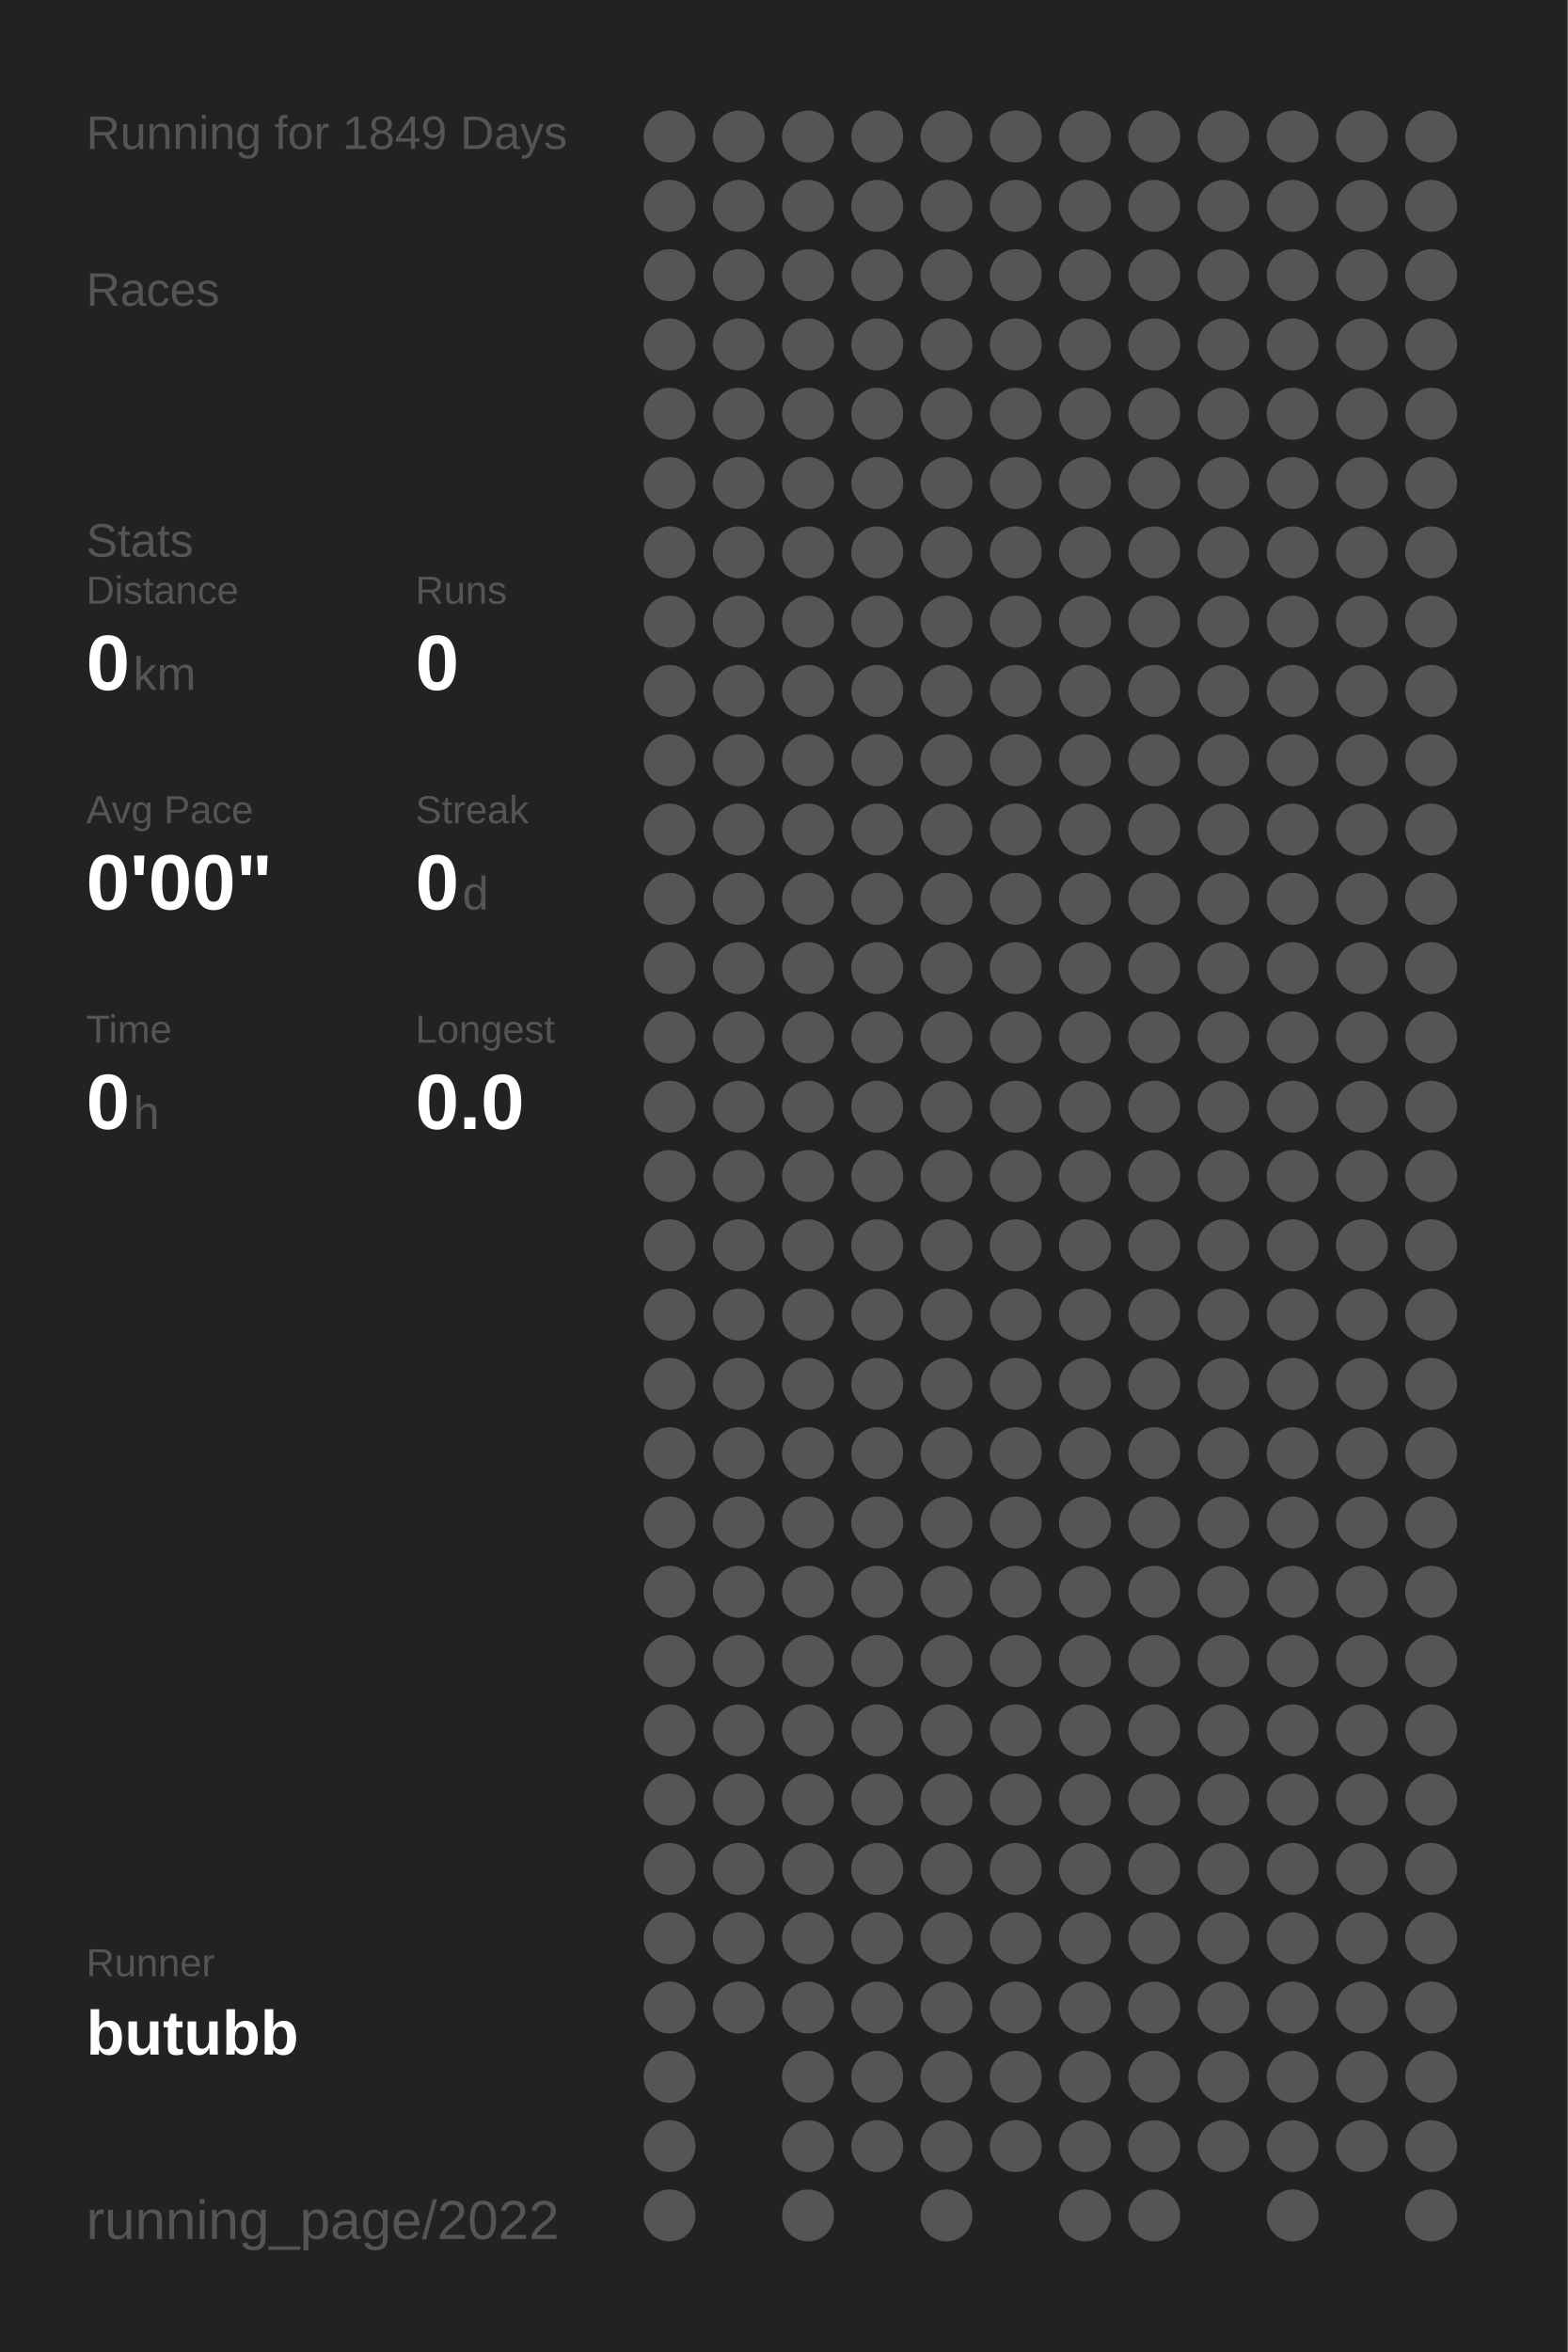
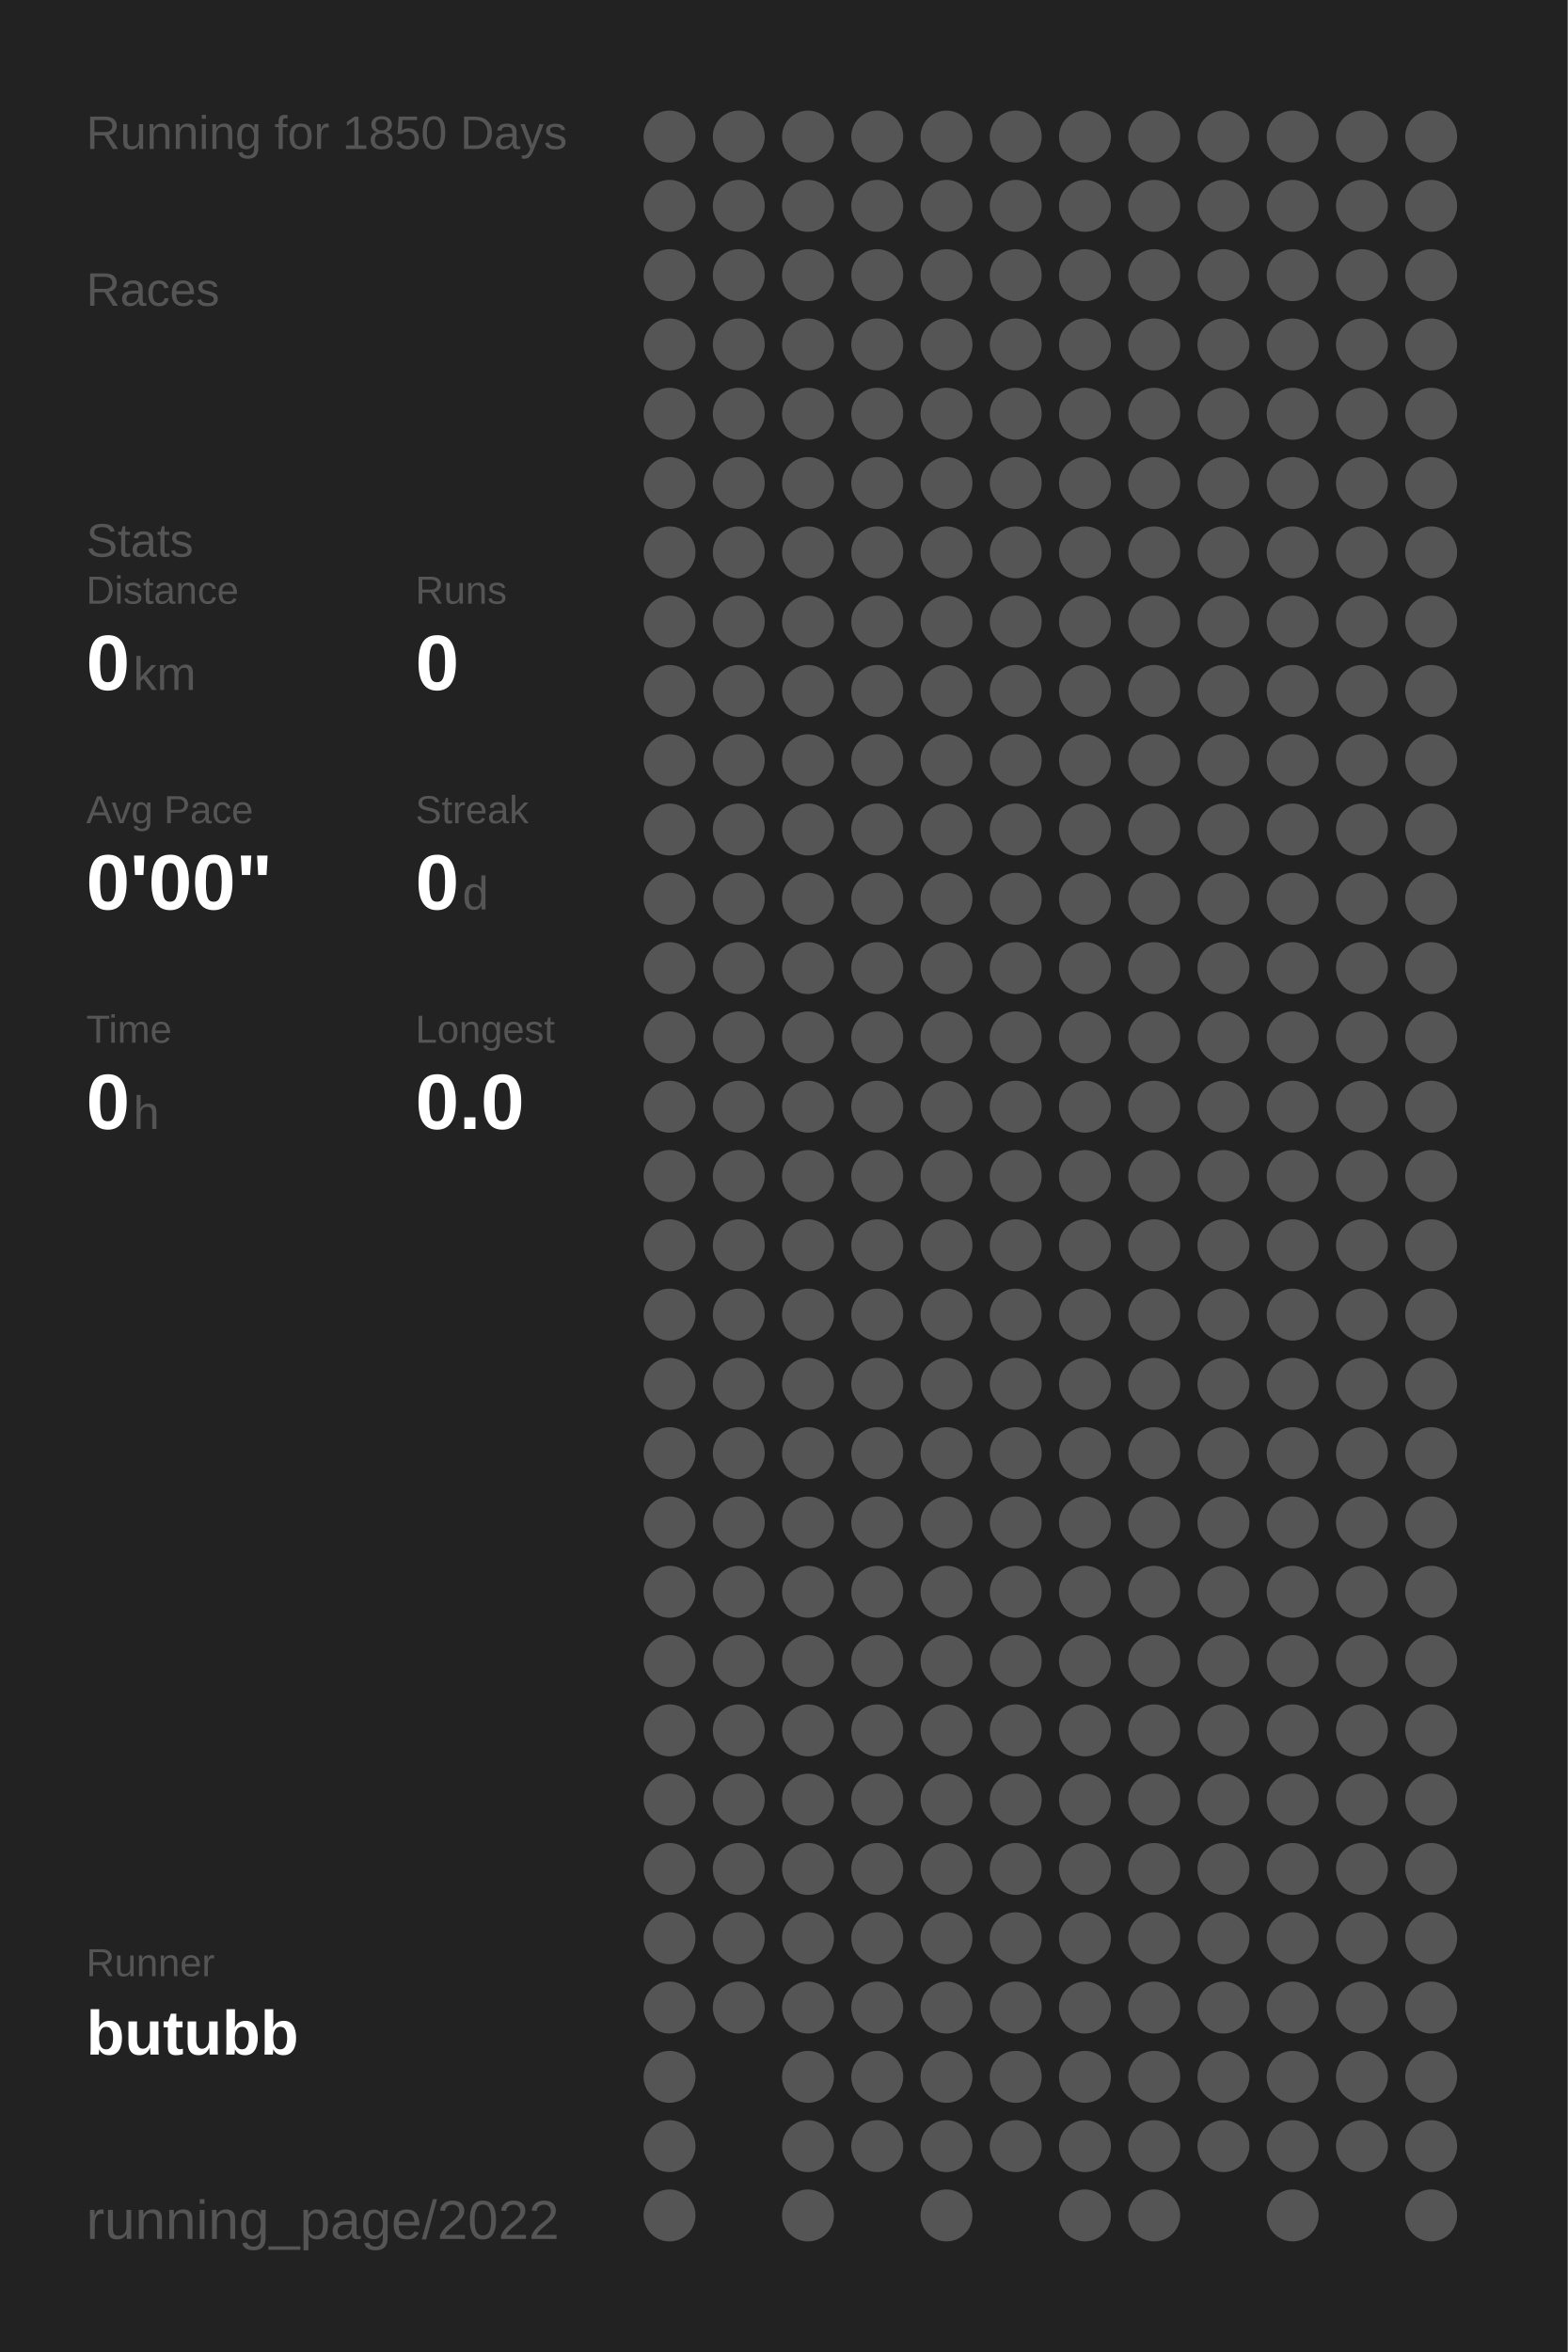
<svg xmlns="http://www.w3.org/2000/svg" baseProfile="full" height="300mm" version="1.1" viewBox="0,0,200,300" width="200mm">
  <defs />
  <rect fill="#222222" height="300" width="200" x="0" y="0" />
-   <text fill="#555555" style="font-size:6px; font-family:Arial;" x="11" y="19">Running for 1849 Days</text>
+   <text fill="#555555" style="font-size:6px; font-family:Arial;" x="11" y="19">Running for 1850 Days</text>
  <text fill="#555555" style="font-size:6px; font-family:Arial;" x="11" y="39">Races</text>
  <text fill="#555555" style="font-size:6px; font-family:Arial;" x="11" y="71">Stats</text>
  <text fill="#555555" style="font-size:5px; font-family:Arial;" x="11" y="77">Distance</text>
  <text fill="#FFFFFF" style="font-size:10px; font-family:Arial; font-weight:bold;" x="11" y="88">0</text>
  <text fill="#555555" style="font-size:6px; font-family:Arial;" x="17" y="88">km</text>
  <text fill="#555555" style="font-size:5px; font-family:Arial;" x="53" y="77">Runs</text>
  <text fill="#FFFFFF" style="font-size:10px; font-family:Arial; font-weight:bold;" x="53" y="88">0</text>
  <text fill="#555555" style="font-size:5px; font-family:Arial;" x="11" y="105">Avg Pace</text>
  <text fill="#FFFFFF" style="font-size:10px; font-family:Arial; font-weight:bold;" x="11" y="116">0'00"</text>
  <text fill="#555555" style="font-size:5px; font-family:Arial;" x="53" y="105">Streak</text>
  <text fill="#FFFFFF" style="font-size:10px; font-family:Arial; font-weight:bold;" x="53" y="116">0</text>
  <text fill="#555555" style="font-size:6px; font-family:Arial;" x="59" y="116">d</text>
  <text fill="#555555" style="font-size:5px; font-family:Arial;" x="11" y="133">Time</text>
  <text fill="#FFFFFF" style="font-size:10px; font-family:Arial; font-weight:bold;" x="11" y="144">0</text>
  <text fill="#555555" style="font-size:6px; font-family:Arial;" x="17" y="144">h</text>
  <text fill="#555555" style="font-size:5px; font-family:Arial;" x="53" y="133">Longest</text>
  <text fill="#FFFFFF" style="font-size:10px; font-family:Arial; font-weight:bold;" x="53" y="144">0.0</text>
  <text fill="#555555" style="font-size:5px; font-family:Arial;" x="11" y="252.065">Runner</text>
  <text fill="#FFFFFF" style="font-size:8px; font-family:Arial; font-weight:bold;" x="11" y="262.065">butubb</text>
  <text fill="#555555" style="font-size:7px; font-family:Arial;" x="11" y="285.581">running_page/2022</text>
  <circle cx="85.417" cy="17.419" fill="#555555" r="3.312" />
  <circle cx="85.417" cy="26.258" fill="#555555" r="3.312" />
  <circle cx="85.417" cy="35.097" fill="#555555" r="3.312" />
  <circle cx="85.417" cy="43.935" fill="#555555" r="3.312" />
  <circle cx="85.417" cy="52.774" fill="#555555" r="3.312" />
  <circle cx="85.417" cy="61.613" fill="#555555" r="3.312" />
  <circle cx="85.417" cy="70.452" fill="#555555" r="3.312" />
  <circle cx="85.417" cy="79.29" fill="#555555" r="3.312" />
  <circle cx="85.417" cy="88.129" fill="#555555" r="3.312" />
  <circle cx="85.417" cy="96.968" fill="#555555" r="3.312" />
  <circle cx="85.417" cy="105.806" fill="#555555" r="3.312" />
  <circle cx="85.417" cy="114.645" fill="#555555" r="3.312" />
  <circle cx="85.417" cy="123.484" fill="#555555" r="3.312" />
  <circle cx="85.417" cy="132.323" fill="#555555" r="3.312" />
  <circle cx="85.417" cy="141.161" fill="#555555" r="3.312" />
  <circle cx="85.417" cy="150" fill="#555555" r="3.312" />
  <circle cx="85.417" cy="158.839" fill="#555555" r="3.312" />
  <circle cx="85.417" cy="167.677" fill="#555555" r="3.312" />
  <circle cx="85.417" cy="176.516" fill="#555555" r="3.312" />
  <circle cx="85.417" cy="185.355" fill="#555555" r="3.312" />
  <circle cx="85.417" cy="194.194" fill="#555555" r="3.312" />
  <circle cx="85.417" cy="203.032" fill="#555555" r="3.312" />
  <circle cx="85.417" cy="211.871" fill="#555555" r="3.312" />
  <circle cx="85.417" cy="220.71" fill="#555555" r="3.312" />
  <circle cx="85.417" cy="229.548" fill="#555555" r="3.312" />
  <circle cx="85.417" cy="238.387" fill="#555555" r="3.312" />
  <circle cx="85.417" cy="247.226" fill="#555555" r="3.312" />
  <circle cx="85.417" cy="256.065" fill="#555555" r="3.312" />
  <circle cx="85.417" cy="264.903" fill="#555555" r="3.312" />
  <circle cx="85.417" cy="273.742" fill="#555555" r="3.312" />
  <circle cx="85.417" cy="282.581" fill="#555555" r="3.312" />
  <circle cx="94.25" cy="17.419" fill="#555555" r="3.312" />
  <circle cx="94.25" cy="26.258" fill="#555555" r="3.312" />
  <circle cx="94.25" cy="35.097" fill="#555555" r="3.312" />
  <circle cx="94.25" cy="43.935" fill="#555555" r="3.312" />
  <circle cx="94.25" cy="52.774" fill="#555555" r="3.312" />
  <circle cx="94.25" cy="61.613" fill="#555555" r="3.312" />
  <circle cx="94.25" cy="70.452" fill="#555555" r="3.312" />
  <circle cx="94.25" cy="79.29" fill="#555555" r="3.312" />
  <circle cx="94.25" cy="88.129" fill="#555555" r="3.312" />
  <circle cx="94.25" cy="96.968" fill="#555555" r="3.312" />
  <circle cx="94.25" cy="105.806" fill="#555555" r="3.312" />
  <circle cx="94.25" cy="114.645" fill="#555555" r="3.312" />
  <circle cx="94.25" cy="123.484" fill="#555555" r="3.312" />
  <circle cx="94.25" cy="132.323" fill="#555555" r="3.312" />
  <circle cx="94.25" cy="141.161" fill="#555555" r="3.312" />
  <circle cx="94.25" cy="150" fill="#555555" r="3.312" />
  <circle cx="94.25" cy="158.839" fill="#555555" r="3.312" />
  <circle cx="94.25" cy="167.677" fill="#555555" r="3.312" />
  <circle cx="94.25" cy="176.516" fill="#555555" r="3.312" />
  <circle cx="94.25" cy="185.355" fill="#555555" r="3.312" />
  <circle cx="94.25" cy="194.194" fill="#555555" r="3.312" />
  <circle cx="94.25" cy="203.032" fill="#555555" r="3.312" />
  <circle cx="94.25" cy="211.871" fill="#555555" r="3.312" />
  <circle cx="94.25" cy="220.71" fill="#555555" r="3.312" />
  <circle cx="94.25" cy="229.548" fill="#555555" r="3.312" />
  <circle cx="94.25" cy="238.387" fill="#555555" r="3.312" />
  <circle cx="94.25" cy="247.226" fill="#555555" r="3.312" />
  <circle cx="94.25" cy="256.065" fill="#555555" r="3.312" />
  <circle cx="103.083" cy="17.419" fill="#555555" r="3.312" />
  <circle cx="103.083" cy="26.258" fill="#555555" r="3.312" />
  <circle cx="103.083" cy="35.097" fill="#555555" r="3.312" />
  <circle cx="103.083" cy="43.935" fill="#555555" r="3.312" />
  <circle cx="103.083" cy="52.774" fill="#555555" r="3.312" />
  <circle cx="103.083" cy="61.613" fill="#555555" r="3.312" />
  <circle cx="103.083" cy="70.452" fill="#555555" r="3.312" />
  <circle cx="103.083" cy="79.29" fill="#555555" r="3.312" />
  <circle cx="103.083" cy="88.129" fill="#555555" r="3.312" />
  <circle cx="103.083" cy="96.968" fill="#555555" r="3.312" />
  <circle cx="103.083" cy="105.806" fill="#555555" r="3.312" />
  <circle cx="103.083" cy="114.645" fill="#555555" r="3.312" />
  <circle cx="103.083" cy="123.484" fill="#555555" r="3.312" />
  <circle cx="103.083" cy="132.323" fill="#555555" r="3.312" />
  <circle cx="103.083" cy="141.161" fill="#555555" r="3.312" />
  <circle cx="103.083" cy="150" fill="#555555" r="3.312" />
  <circle cx="103.083" cy="158.839" fill="#555555" r="3.312" />
  <circle cx="103.083" cy="167.677" fill="#555555" r="3.312" />
  <circle cx="103.083" cy="176.516" fill="#555555" r="3.312" />
  <circle cx="103.083" cy="185.355" fill="#555555" r="3.312" />
  <circle cx="103.083" cy="194.194" fill="#555555" r="3.312" />
  <circle cx="103.083" cy="203.032" fill="#555555" r="3.312" />
  <circle cx="103.083" cy="211.871" fill="#555555" r="3.312" />
  <circle cx="103.083" cy="220.71" fill="#555555" r="3.312" />
  <circle cx="103.083" cy="229.548" fill="#555555" r="3.312" />
  <circle cx="103.083" cy="238.387" fill="#555555" r="3.312" />
  <circle cx="103.083" cy="247.226" fill="#555555" r="3.312" />
  <circle cx="103.083" cy="256.065" fill="#555555" r="3.312" />
  <circle cx="103.083" cy="264.903" fill="#555555" r="3.312" />
  <circle cx="103.083" cy="273.742" fill="#555555" r="3.312" />
  <circle cx="103.083" cy="282.581" fill="#555555" r="3.312" />
  <circle cx="111.917" cy="17.419" fill="#555555" r="3.312" />
  <circle cx="111.917" cy="26.258" fill="#555555" r="3.312" />
  <circle cx="111.917" cy="35.097" fill="#555555" r="3.312" />
  <circle cx="111.917" cy="43.935" fill="#555555" r="3.312" />
  <circle cx="111.917" cy="52.774" fill="#555555" r="3.312" />
  <circle cx="111.917" cy="61.613" fill="#555555" r="3.312" />
  <circle cx="111.917" cy="70.452" fill="#555555" r="3.312" />
  <circle cx="111.917" cy="79.29" fill="#555555" r="3.312" />
  <circle cx="111.917" cy="88.129" fill="#555555" r="3.312" />
  <circle cx="111.917" cy="96.968" fill="#555555" r="3.312" />
  <circle cx="111.917" cy="105.806" fill="#555555" r="3.312" />
  <circle cx="111.917" cy="114.645" fill="#555555" r="3.312" />
  <circle cx="111.917" cy="123.484" fill="#555555" r="3.312" />
  <circle cx="111.917" cy="132.323" fill="#555555" r="3.312" />
  <circle cx="111.917" cy="141.161" fill="#555555" r="3.312" />
  <circle cx="111.917" cy="150" fill="#555555" r="3.312" />
  <circle cx="111.917" cy="158.839" fill="#555555" r="3.312" />
  <circle cx="111.917" cy="167.677" fill="#555555" r="3.312" />
  <circle cx="111.917" cy="176.516" fill="#555555" r="3.312" />
  <circle cx="111.917" cy="185.355" fill="#555555" r="3.312" />
  <circle cx="111.917" cy="194.194" fill="#555555" r="3.312" />
  <circle cx="111.917" cy="203.032" fill="#555555" r="3.312" />
  <circle cx="111.917" cy="211.871" fill="#555555" r="3.312" />
  <circle cx="111.917" cy="220.71" fill="#555555" r="3.312" />
  <circle cx="111.917" cy="229.548" fill="#555555" r="3.312" />
  <circle cx="111.917" cy="238.387" fill="#555555" r="3.312" />
  <circle cx="111.917" cy="247.226" fill="#555555" r="3.312" />
  <circle cx="111.917" cy="256.065" fill="#555555" r="3.312" />
  <circle cx="111.917" cy="264.903" fill="#555555" r="3.312" />
  <circle cx="111.917" cy="273.742" fill="#555555" r="3.312" />
  <circle cx="120.75" cy="17.419" fill="#555555" r="3.312" />
  <circle cx="120.75" cy="26.258" fill="#555555" r="3.312" />
  <circle cx="120.75" cy="35.097" fill="#555555" r="3.312" />
  <circle cx="120.75" cy="43.935" fill="#555555" r="3.312" />
  <circle cx="120.75" cy="52.774" fill="#555555" r="3.312" />
  <circle cx="120.75" cy="61.613" fill="#555555" r="3.312" />
  <circle cx="120.75" cy="70.452" fill="#555555" r="3.312" />
  <circle cx="120.75" cy="79.29" fill="#555555" r="3.312" />
  <circle cx="120.75" cy="88.129" fill="#555555" r="3.312" />
  <circle cx="120.75" cy="96.968" fill="#555555" r="3.312" />
  <circle cx="120.75" cy="105.806" fill="#555555" r="3.312" />
  <circle cx="120.75" cy="114.645" fill="#555555" r="3.312" />
  <circle cx="120.75" cy="123.484" fill="#555555" r="3.312" />
  <circle cx="120.75" cy="132.323" fill="#555555" r="3.312" />
  <circle cx="120.75" cy="141.161" fill="#555555" r="3.312" />
  <circle cx="120.75" cy="150" fill="#555555" r="3.312" />
  <circle cx="120.75" cy="158.839" fill="#555555" r="3.312" />
  <circle cx="120.75" cy="167.677" fill="#555555" r="3.312" />
  <circle cx="120.75" cy="176.516" fill="#555555" r="3.312" />
  <circle cx="120.75" cy="185.355" fill="#555555" r="3.312" />
  <circle cx="120.75" cy="194.194" fill="#555555" r="3.312" />
  <circle cx="120.75" cy="203.032" fill="#555555" r="3.312" />
  <circle cx="120.75" cy="211.871" fill="#555555" r="3.312" />
  <circle cx="120.75" cy="220.71" fill="#555555" r="3.312" />
  <circle cx="120.75" cy="229.548" fill="#555555" r="3.312" />
  <circle cx="120.75" cy="238.387" fill="#555555" r="3.312" />
  <circle cx="120.75" cy="247.226" fill="#555555" r="3.312" />
  <circle cx="120.75" cy="256.065" fill="#555555" r="3.312" />
  <circle cx="120.75" cy="264.903" fill="#555555" r="3.312" />
  <circle cx="120.75" cy="273.742" fill="#555555" r="3.312" />
  <circle cx="120.75" cy="282.581" fill="#555555" r="3.312" />
  <circle cx="129.583" cy="17.419" fill="#555555" r="3.312" />
  <circle cx="129.583" cy="26.258" fill="#555555" r="3.312" />
  <circle cx="129.583" cy="35.097" fill="#555555" r="3.312" />
  <circle cx="129.583" cy="43.935" fill="#555555" r="3.312" />
  <circle cx="129.583" cy="52.774" fill="#555555" r="3.312" />
  <circle cx="129.583" cy="61.613" fill="#555555" r="3.312" />
  <circle cx="129.583" cy="70.452" fill="#555555" r="3.312" />
  <circle cx="129.583" cy="79.29" fill="#555555" r="3.312" />
  <circle cx="129.583" cy="88.129" fill="#555555" r="3.312" />
  <circle cx="129.583" cy="96.968" fill="#555555" r="3.312" />
  <circle cx="129.583" cy="105.806" fill="#555555" r="3.312" />
  <circle cx="129.583" cy="114.645" fill="#555555" r="3.312" />
  <circle cx="129.583" cy="123.484" fill="#555555" r="3.312" />
  <circle cx="129.583" cy="132.323" fill="#555555" r="3.312" />
  <circle cx="129.583" cy="141.161" fill="#555555" r="3.312" />
  <circle cx="129.583" cy="150" fill="#555555" r="3.312" />
  <circle cx="129.583" cy="158.839" fill="#555555" r="3.312" />
  <circle cx="129.583" cy="167.677" fill="#555555" r="3.312" />
  <circle cx="129.583" cy="176.516" fill="#555555" r="3.312" />
  <circle cx="129.583" cy="185.355" fill="#555555" r="3.312" />
  <circle cx="129.583" cy="194.194" fill="#555555" r="3.312" />
  <circle cx="129.583" cy="203.032" fill="#555555" r="3.312" />
  <circle cx="129.583" cy="211.871" fill="#555555" r="3.312" />
  <circle cx="129.583" cy="220.71" fill="#555555" r="3.312" />
  <circle cx="129.583" cy="229.548" fill="#555555" r="3.312" />
  <circle cx="129.583" cy="238.387" fill="#555555" r="3.312" />
  <circle cx="129.583" cy="247.226" fill="#555555" r="3.312" />
  <circle cx="129.583" cy="256.065" fill="#555555" r="3.312" />
  <circle cx="129.583" cy="264.903" fill="#555555" r="3.312" />
  <circle cx="129.583" cy="273.742" fill="#555555" r="3.312" />
  <circle cx="138.417" cy="17.419" fill="#555555" r="3.312" />
  <circle cx="138.417" cy="26.258" fill="#555555" r="3.312" />
  <circle cx="138.417" cy="35.097" fill="#555555" r="3.312" />
  <circle cx="138.417" cy="43.935" fill="#555555" r="3.312" />
  <circle cx="138.417" cy="52.774" fill="#555555" r="3.312" />
  <circle cx="138.417" cy="61.613" fill="#555555" r="3.312" />
  <circle cx="138.417" cy="70.452" fill="#555555" r="3.312" />
  <circle cx="138.417" cy="79.29" fill="#555555" r="3.312" />
  <circle cx="138.417" cy="88.129" fill="#555555" r="3.312" />
  <circle cx="138.417" cy="96.968" fill="#555555" r="3.312" />
  <circle cx="138.417" cy="105.806" fill="#555555" r="3.312" />
  <circle cx="138.417" cy="114.645" fill="#555555" r="3.312" />
  <circle cx="138.417" cy="123.484" fill="#555555" r="3.312" />
  <circle cx="138.417" cy="132.323" fill="#555555" r="3.312" />
  <circle cx="138.417" cy="141.161" fill="#555555" r="3.312" />
  <circle cx="138.417" cy="150" fill="#555555" r="3.312" />
  <circle cx="138.417" cy="158.839" fill="#555555" r="3.312" />
  <circle cx="138.417" cy="167.677" fill="#555555" r="3.312" />
  <circle cx="138.417" cy="176.516" fill="#555555" r="3.312" />
  <circle cx="138.417" cy="185.355" fill="#555555" r="3.312" />
  <circle cx="138.417" cy="194.194" fill="#555555" r="3.312" />
  <circle cx="138.417" cy="203.032" fill="#555555" r="3.312" />
  <circle cx="138.417" cy="211.871" fill="#555555" r="3.312" />
  <circle cx="138.417" cy="220.71" fill="#555555" r="3.312" />
  <circle cx="138.417" cy="229.548" fill="#555555" r="3.312" />
  <circle cx="138.417" cy="238.387" fill="#555555" r="3.312" />
  <circle cx="138.417" cy="247.226" fill="#555555" r="3.312" />
  <circle cx="138.417" cy="256.065" fill="#555555" r="3.312" />
  <circle cx="138.417" cy="264.903" fill="#555555" r="3.312" />
  <circle cx="138.417" cy="273.742" fill="#555555" r="3.312" />
  <circle cx="138.417" cy="282.581" fill="#555555" r="3.312" />
  <circle cx="147.25" cy="17.419" fill="#555555" r="3.312" />
  <circle cx="147.25" cy="26.258" fill="#555555" r="3.312" />
  <circle cx="147.25" cy="35.097" fill="#555555" r="3.312" />
  <circle cx="147.25" cy="43.935" fill="#555555" r="3.312" />
  <circle cx="147.25" cy="52.774" fill="#555555" r="3.312" />
  <circle cx="147.25" cy="61.613" fill="#555555" r="3.312" />
  <circle cx="147.25" cy="70.452" fill="#555555" r="3.312" />
  <circle cx="147.25" cy="79.29" fill="#555555" r="3.312" />
  <circle cx="147.25" cy="88.129" fill="#555555" r="3.312" />
  <circle cx="147.25" cy="96.968" fill="#555555" r="3.312" />
  <circle cx="147.25" cy="105.806" fill="#555555" r="3.312" />
  <circle cx="147.25" cy="114.645" fill="#555555" r="3.312" />
  <circle cx="147.25" cy="123.484" fill="#555555" r="3.312" />
  <circle cx="147.25" cy="132.323" fill="#555555" r="3.312" />
  <circle cx="147.25" cy="141.161" fill="#555555" r="3.312" />
  <circle cx="147.25" cy="150" fill="#555555" r="3.312" />
  <circle cx="147.25" cy="158.839" fill="#555555" r="3.312" />
  <circle cx="147.25" cy="167.677" fill="#555555" r="3.312" />
  <circle cx="147.25" cy="176.516" fill="#555555" r="3.312" />
  <circle cx="147.25" cy="185.355" fill="#555555" r="3.312" />
  <circle cx="147.25" cy="194.194" fill="#555555" r="3.312" />
  <circle cx="147.25" cy="203.032" fill="#555555" r="3.312" />
  <circle cx="147.25" cy="211.871" fill="#555555" r="3.312" />
  <circle cx="147.25" cy="220.71" fill="#555555" r="3.312" />
  <circle cx="147.25" cy="229.548" fill="#555555" r="3.312" />
  <circle cx="147.25" cy="238.387" fill="#555555" r="3.312" />
  <circle cx="147.25" cy="247.226" fill="#555555" r="3.312" />
  <circle cx="147.25" cy="256.065" fill="#555555" r="3.312" />
  <circle cx="147.25" cy="264.903" fill="#555555" r="3.312" />
  <circle cx="147.25" cy="273.742" fill="#555555" r="3.312" />
  <circle cx="147.25" cy="282.581" fill="#555555" r="3.312" />
  <circle cx="156.083" cy="17.419" fill="#555555" r="3.312" />
  <circle cx="156.083" cy="26.258" fill="#555555" r="3.312" />
  <circle cx="156.083" cy="35.097" fill="#555555" r="3.312" />
  <circle cx="156.083" cy="43.935" fill="#555555" r="3.312" />
  <circle cx="156.083" cy="52.774" fill="#555555" r="3.312" />
  <circle cx="156.083" cy="61.613" fill="#555555" r="3.312" />
  <circle cx="156.083" cy="70.452" fill="#555555" r="3.312" />
  <circle cx="156.083" cy="79.29" fill="#555555" r="3.312" />
  <circle cx="156.083" cy="88.129" fill="#555555" r="3.312" />
  <circle cx="156.083" cy="96.968" fill="#555555" r="3.312" />
  <circle cx="156.083" cy="105.806" fill="#555555" r="3.312" />
  <circle cx="156.083" cy="114.645" fill="#555555" r="3.312" />
  <circle cx="156.083" cy="123.484" fill="#555555" r="3.312" />
  <circle cx="156.083" cy="132.323" fill="#555555" r="3.312" />
  <circle cx="156.083" cy="141.161" fill="#555555" r="3.312" />
  <circle cx="156.083" cy="150" fill="#555555" r="3.312" />
  <circle cx="156.083" cy="158.839" fill="#555555" r="3.312" />
  <circle cx="156.083" cy="167.677" fill="#555555" r="3.312" />
  <circle cx="156.083" cy="176.516" fill="#555555" r="3.312" />
  <circle cx="156.083" cy="185.355" fill="#555555" r="3.312" />
  <circle cx="156.083" cy="194.194" fill="#555555" r="3.312" />
  <circle cx="156.083" cy="203.032" fill="#555555" r="3.312" />
  <circle cx="156.083" cy="211.871" fill="#555555" r="3.312" />
  <circle cx="156.083" cy="220.71" fill="#555555" r="3.312" />
  <circle cx="156.083" cy="229.548" fill="#555555" r="3.312" />
  <circle cx="156.083" cy="238.387" fill="#555555" r="3.312" />
  <circle cx="156.083" cy="247.226" fill="#555555" r="3.312" />
  <circle cx="156.083" cy="256.065" fill="#555555" r="3.312" />
  <circle cx="156.083" cy="264.903" fill="#555555" r="3.312" />
  <circle cx="156.083" cy="273.742" fill="#555555" r="3.312" />
  <circle cx="164.917" cy="17.419" fill="#555555" r="3.312" />
  <circle cx="164.917" cy="26.258" fill="#555555" r="3.312" />
  <circle cx="164.917" cy="35.097" fill="#555555" r="3.312" />
  <circle cx="164.917" cy="43.935" fill="#555555" r="3.312" />
  <circle cx="164.917" cy="52.774" fill="#555555" r="3.312" />
  <circle cx="164.917" cy="61.613" fill="#555555" r="3.312" />
  <circle cx="164.917" cy="70.452" fill="#555555" r="3.312" />
  <circle cx="164.917" cy="79.29" fill="#555555" r="3.312" />
  <circle cx="164.917" cy="88.129" fill="#555555" r="3.312" />
  <circle cx="164.917" cy="96.968" fill="#555555" r="3.312" />
  <circle cx="164.917" cy="105.806" fill="#555555" r="3.312" />
  <circle cx="164.917" cy="114.645" fill="#555555" r="3.312" />
  <circle cx="164.917" cy="123.484" fill="#555555" r="3.312" />
  <circle cx="164.917" cy="132.323" fill="#555555" r="3.312" />
  <circle cx="164.917" cy="141.161" fill="#555555" r="3.312" />
  <circle cx="164.917" cy="150" fill="#555555" r="3.312" />
  <circle cx="164.917" cy="158.839" fill="#555555" r="3.312" />
  <circle cx="164.917" cy="167.677" fill="#555555" r="3.312" />
  <circle cx="164.917" cy="176.516" fill="#555555" r="3.312" />
  <circle cx="164.917" cy="185.355" fill="#555555" r="3.312" />
  <circle cx="164.917" cy="194.194" fill="#555555" r="3.312" />
  <circle cx="164.917" cy="203.032" fill="#555555" r="3.312" />
  <circle cx="164.917" cy="211.871" fill="#555555" r="3.312" />
  <circle cx="164.917" cy="220.71" fill="#555555" r="3.312" />
  <circle cx="164.917" cy="229.548" fill="#555555" r="3.312" />
  <circle cx="164.917" cy="238.387" fill="#555555" r="3.312" />
  <circle cx="164.917" cy="247.226" fill="#555555" r="3.312" />
  <circle cx="164.917" cy="256.065" fill="#555555" r="3.312" />
  <circle cx="164.917" cy="264.903" fill="#555555" r="3.312" />
  <circle cx="164.917" cy="273.742" fill="#555555" r="3.312" />
  <circle cx="164.917" cy="282.581" fill="#555555" r="3.312" />
  <circle cx="173.75" cy="17.419" fill="#555555" r="3.312" />
  <circle cx="173.75" cy="26.258" fill="#555555" r="3.312" />
  <circle cx="173.75" cy="35.097" fill="#555555" r="3.312" />
  <circle cx="173.75" cy="43.935" fill="#555555" r="3.312" />
  <circle cx="173.75" cy="52.774" fill="#555555" r="3.312" />
  <circle cx="173.75" cy="61.613" fill="#555555" r="3.312" />
  <circle cx="173.75" cy="70.452" fill="#555555" r="3.312" />
  <circle cx="173.75" cy="79.29" fill="#555555" r="3.312" />
  <circle cx="173.75" cy="88.129" fill="#555555" r="3.312" />
  <circle cx="173.75" cy="96.968" fill="#555555" r="3.312" />
  <circle cx="173.75" cy="105.806" fill="#555555" r="3.312" />
  <circle cx="173.75" cy="114.645" fill="#555555" r="3.312" />
  <circle cx="173.75" cy="123.484" fill="#555555" r="3.312" />
  <circle cx="173.75" cy="132.323" fill="#555555" r="3.312" />
  <circle cx="173.75" cy="141.161" fill="#555555" r="3.312" />
  <circle cx="173.75" cy="150" fill="#555555" r="3.312" />
  <circle cx="173.75" cy="158.839" fill="#555555" r="3.312" />
  <circle cx="173.75" cy="167.677" fill="#555555" r="3.312" />
  <circle cx="173.75" cy="176.516" fill="#555555" r="3.312" />
  <circle cx="173.75" cy="185.355" fill="#555555" r="3.312" />
  <circle cx="173.75" cy="194.194" fill="#555555" r="3.312" />
  <circle cx="173.75" cy="203.032" fill="#555555" r="3.312" />
  <circle cx="173.75" cy="211.871" fill="#555555" r="3.312" />
  <circle cx="173.75" cy="220.71" fill="#555555" r="3.312" />
  <circle cx="173.75" cy="229.548" fill="#555555" r="3.312" />
  <circle cx="173.75" cy="238.387" fill="#555555" r="3.312" />
  <circle cx="173.75" cy="247.226" fill="#555555" r="3.312" />
  <circle cx="173.75" cy="256.065" fill="#555555" r="3.312" />
  <circle cx="173.75" cy="264.903" fill="#555555" r="3.312" />
  <circle cx="173.75" cy="273.742" fill="#555555" r="3.312" />
  <circle cx="182.583" cy="17.419" fill="#555555" r="3.312" />
  <circle cx="182.583" cy="26.258" fill="#555555" r="3.312" />
  <circle cx="182.583" cy="35.097" fill="#555555" r="3.312" />
  <circle cx="182.583" cy="43.935" fill="#555555" r="3.312" />
  <circle cx="182.583" cy="52.774" fill="#555555" r="3.312" />
  <circle cx="182.583" cy="61.613" fill="#555555" r="3.312" />
  <circle cx="182.583" cy="70.452" fill="#555555" r="3.312" />
  <circle cx="182.583" cy="79.29" fill="#555555" r="3.312" />
  <circle cx="182.583" cy="88.129" fill="#555555" r="3.312" />
  <circle cx="182.583" cy="96.968" fill="#555555" r="3.312" />
  <circle cx="182.583" cy="105.806" fill="#555555" r="3.312" />
  <circle cx="182.583" cy="114.645" fill="#555555" r="3.312" />
  <circle cx="182.583" cy="123.484" fill="#555555" r="3.312" />
  <circle cx="182.583" cy="132.323" fill="#555555" r="3.312" />
  <circle cx="182.583" cy="141.161" fill="#555555" r="3.312" />
  <circle cx="182.583" cy="150" fill="#555555" r="3.312" />
  <circle cx="182.583" cy="158.839" fill="#555555" r="3.312" />
  <circle cx="182.583" cy="167.677" fill="#555555" r="3.312" />
  <circle cx="182.583" cy="176.516" fill="#555555" r="3.312" />
  <circle cx="182.583" cy="185.355" fill="#555555" r="3.312" />
  <circle cx="182.583" cy="194.194" fill="#555555" r="3.312" />
  <circle cx="182.583" cy="203.032" fill="#555555" r="3.312" />
  <circle cx="182.583" cy="211.871" fill="#555555" r="3.312" />
  <circle cx="182.583" cy="220.71" fill="#555555" r="3.312" />
  <circle cx="182.583" cy="229.548" fill="#555555" r="3.312" />
  <circle cx="182.583" cy="238.387" fill="#555555" r="3.312" />
  <circle cx="182.583" cy="247.226" fill="#555555" r="3.312" />
  <circle cx="182.583" cy="256.065" fill="#555555" r="3.312" />
  <circle cx="182.583" cy="264.903" fill="#555555" r="3.312" />
  <circle cx="182.583" cy="273.742" fill="#555555" r="3.312" />
  <circle cx="182.583" cy="282.581" fill="#555555" r="3.312" />
</svg>
